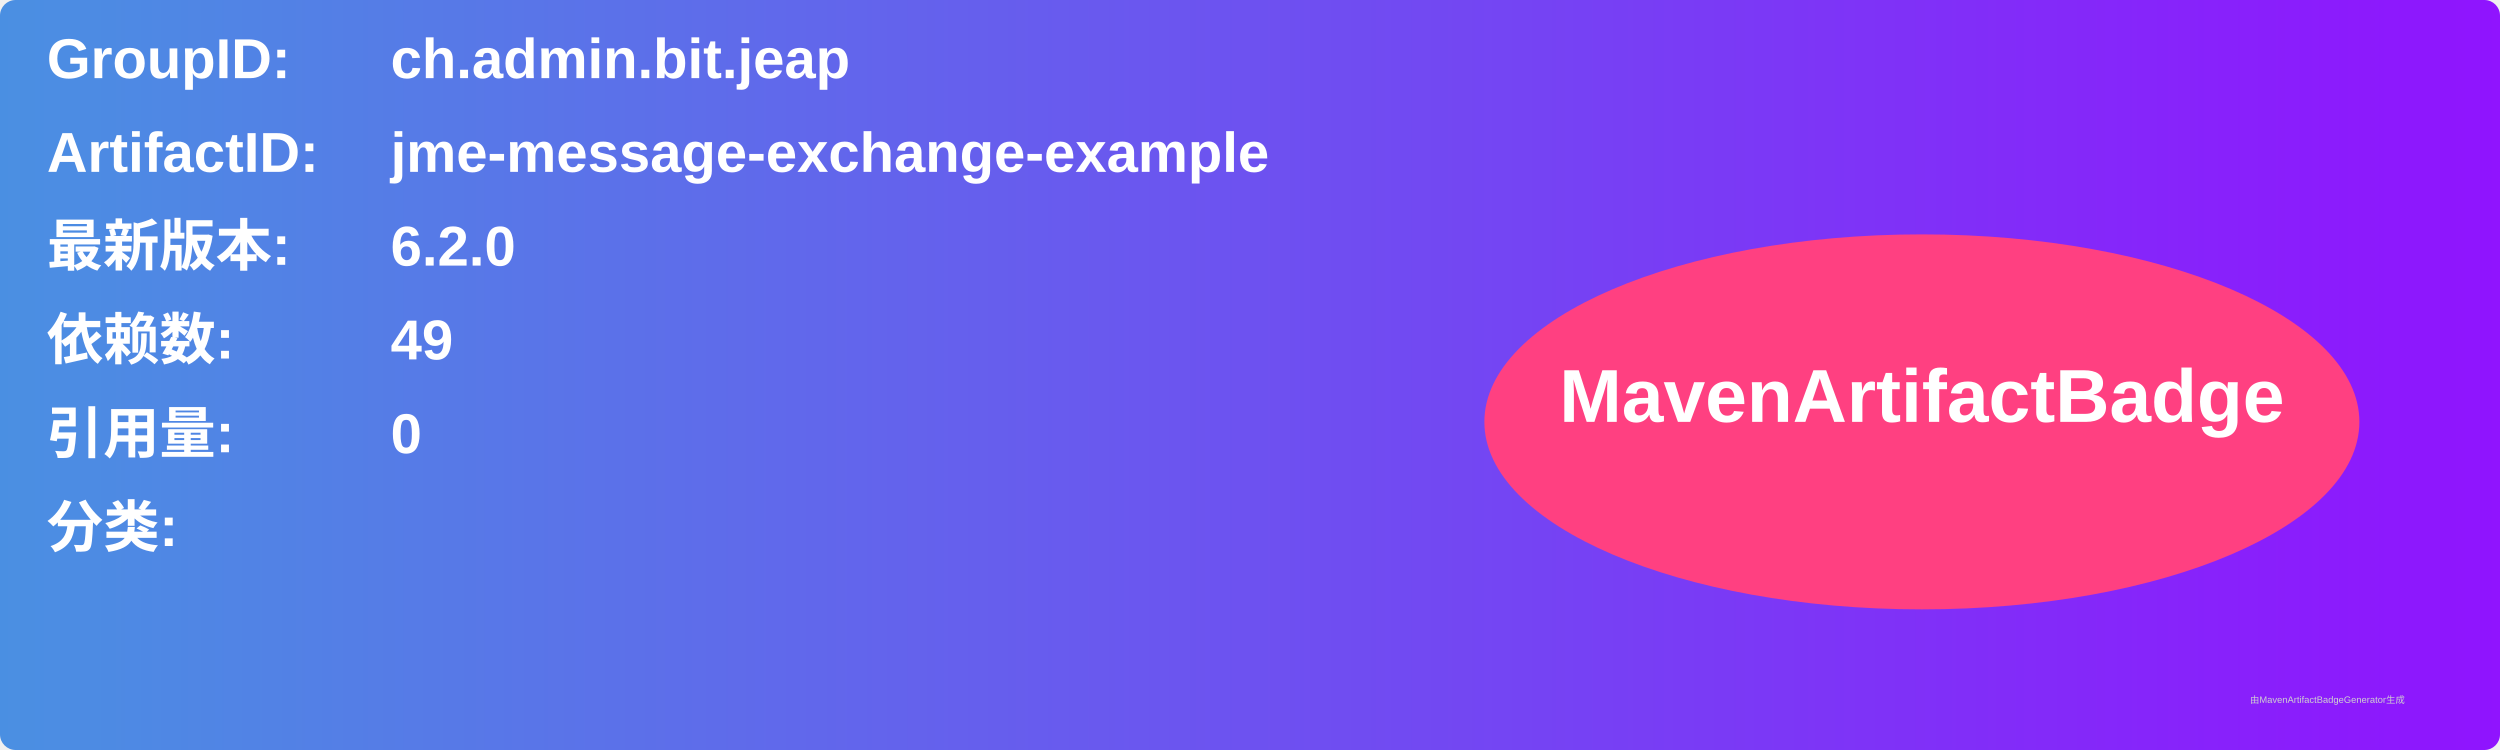
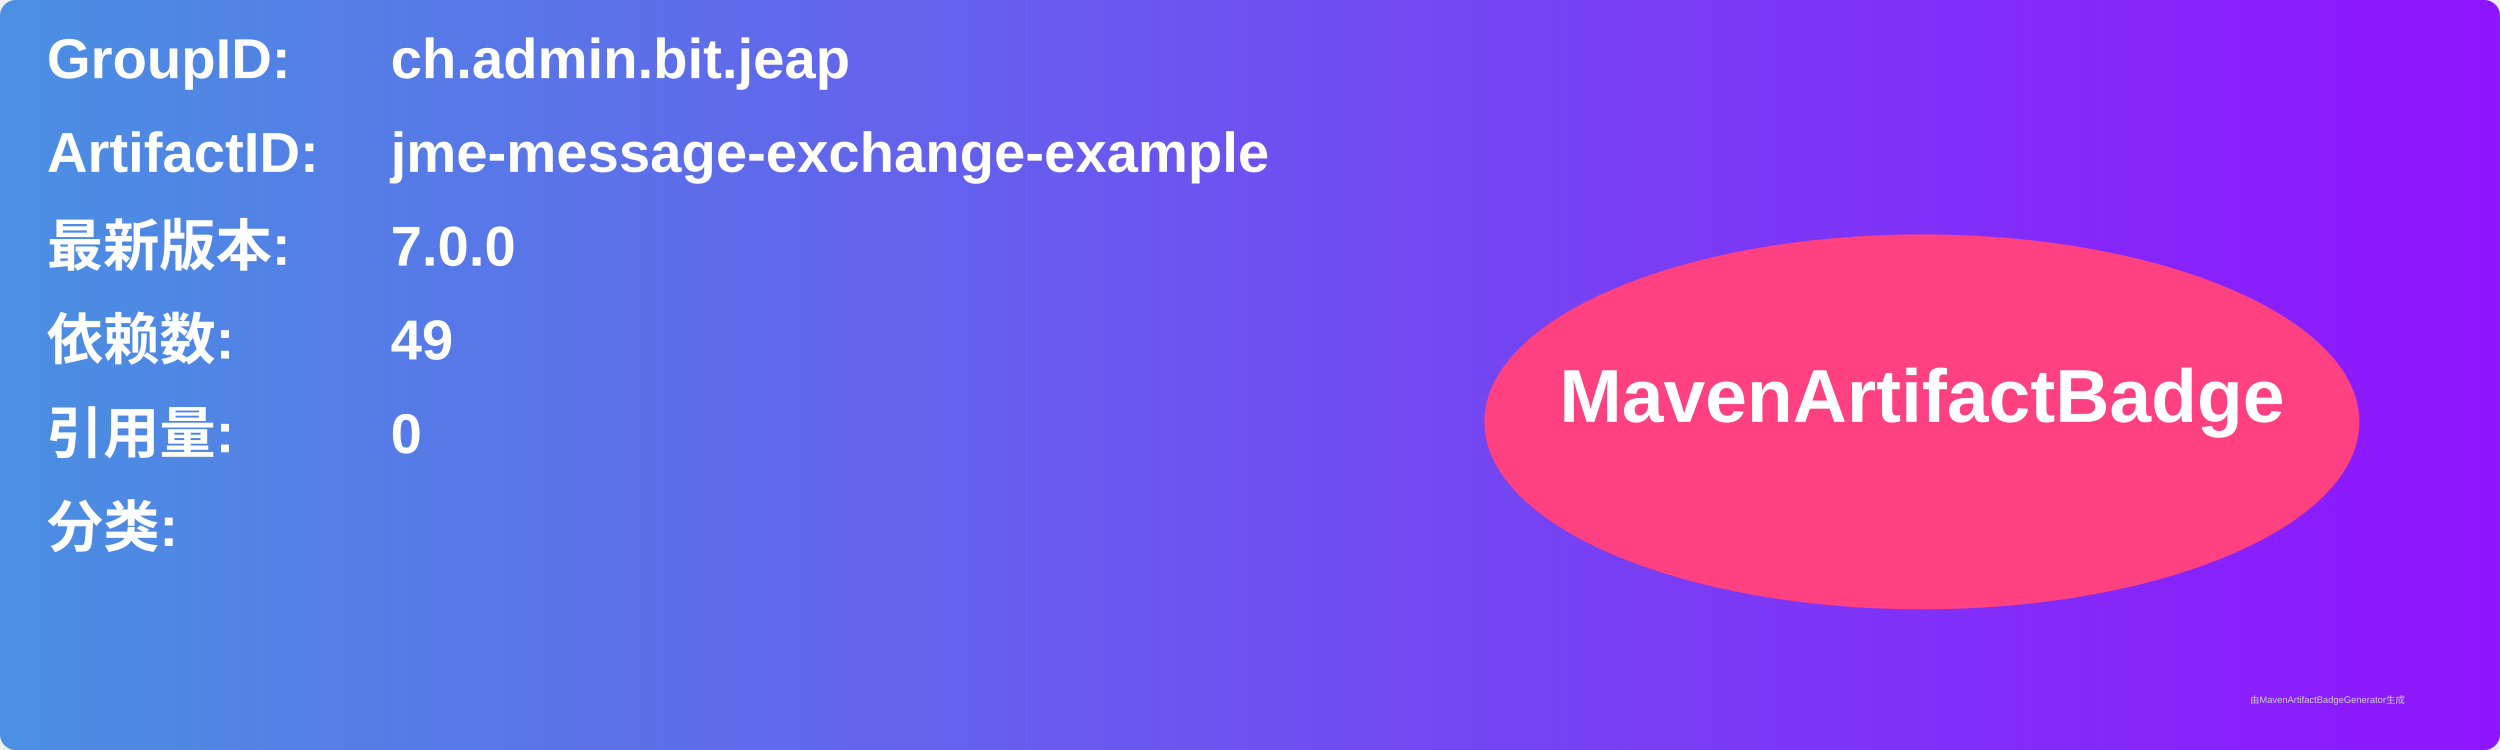
<svg xmlns="http://www.w3.org/2000/svg" width="800" height="240" viewBox="0 0 800 240">
  <linearGradient id="grad" x1="0%" y1="0%" x2="100%" y2="0%">
    <stop offset="0%" stop-color="#4a90e2" />
    <stop offset="100%" stop-color="#9013fe" />
  </linearGradient>
  <rect width="100%" height="100%" rx="5" ry="5" fill="url(#grad)" />
  <g transform="translate(15, 15)">
    <text x="0" y="10" font-family="Arial" font-size="18" fill="white" font-weight="bold" width="260">GroupID:</text>
    <text x="110" y="10" font-family="Arial" font-size="18" fill="white" font-weight="bold" width="460">ch.admin.bit.jeap</text>
    <text x="0" y="40" font-family="Arial" font-size="18" fill="white" font-weight="bold" width="260">ArtifactID:</text>
    <text x="110" y="40" font-family="Arial" font-size="18" fill="white" font-weight="bold" width="460">jme-message-exchange-example</text>
    <text x="0" y="70" font-family="Arial" font-size="18" fill="white" font-weight="bold">最新版本:</text>
    <text x="110" y="70" font-family="Arial" font-size="18" fill="white" font-weight="bold">
-       <tspan font-weight="bold">6.2.0</tspan>
+       <tspan font-weight="bold">7.0.0</tspan>
    </text>
    <text x="0" y="100" font-family="Arial" font-size="18" fill="white" font-weight="bold">依赖数: </text>
    <text x="110" y="100" font-family="Arial" font-size="18" fill="white">
      <tspan font-weight="bold">49</tspan>
    </text>
    <text x="0" y="130" font-family="Arial" font-size="18" fill="white" font-weight="bold">引用量: </text>
    <text x="110" y="130" font-family="Arial" font-size="18" fill="white">
      <tspan font-weight="bold">0</tspan>
    </text>
    <text x="0" y="160" font-family="Arial" font-size="18" fill="white" font-weight="bold">分类:</text>
    <text x="10" y="190" font-family="Arial" font-size="10" fill="white">
      <tspan font-weight="bold" />
    </text>
    <ellipse cx="600" cy="120" rx="140" ry="60" fill="#ff4081" />
    <text x="600" y="120" text-anchor="middle" font-family="Arial" font-size="24" fill="white" font-weight="bold">MavenArtifactBadge</text>
  </g>
  <text x="720" y="225" font-family="Arial" font-size="3" fill="#d0d0d0">由MavenArtifactBadgeGenerator生成</text>
</svg>
